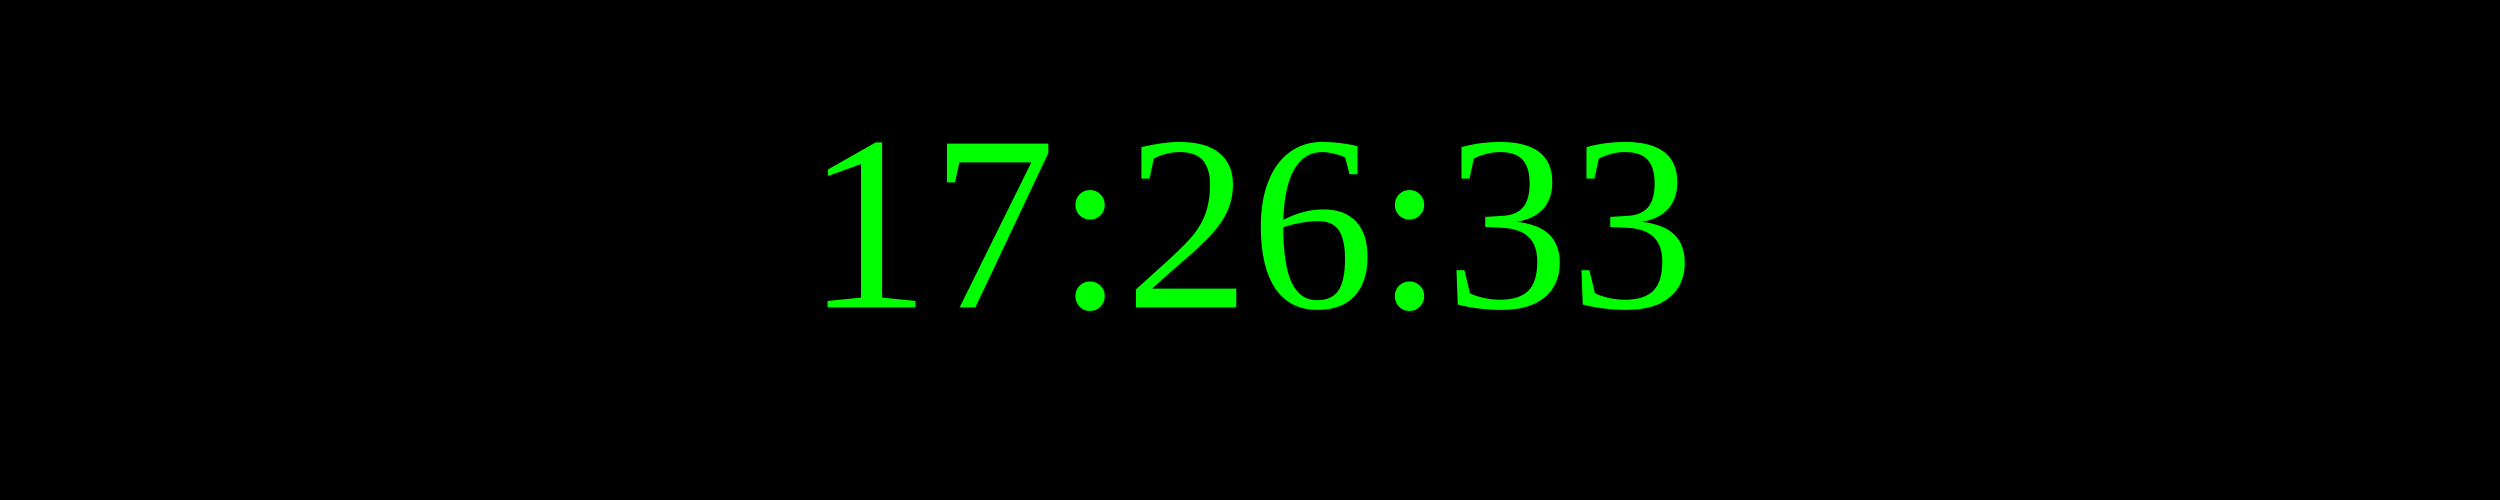
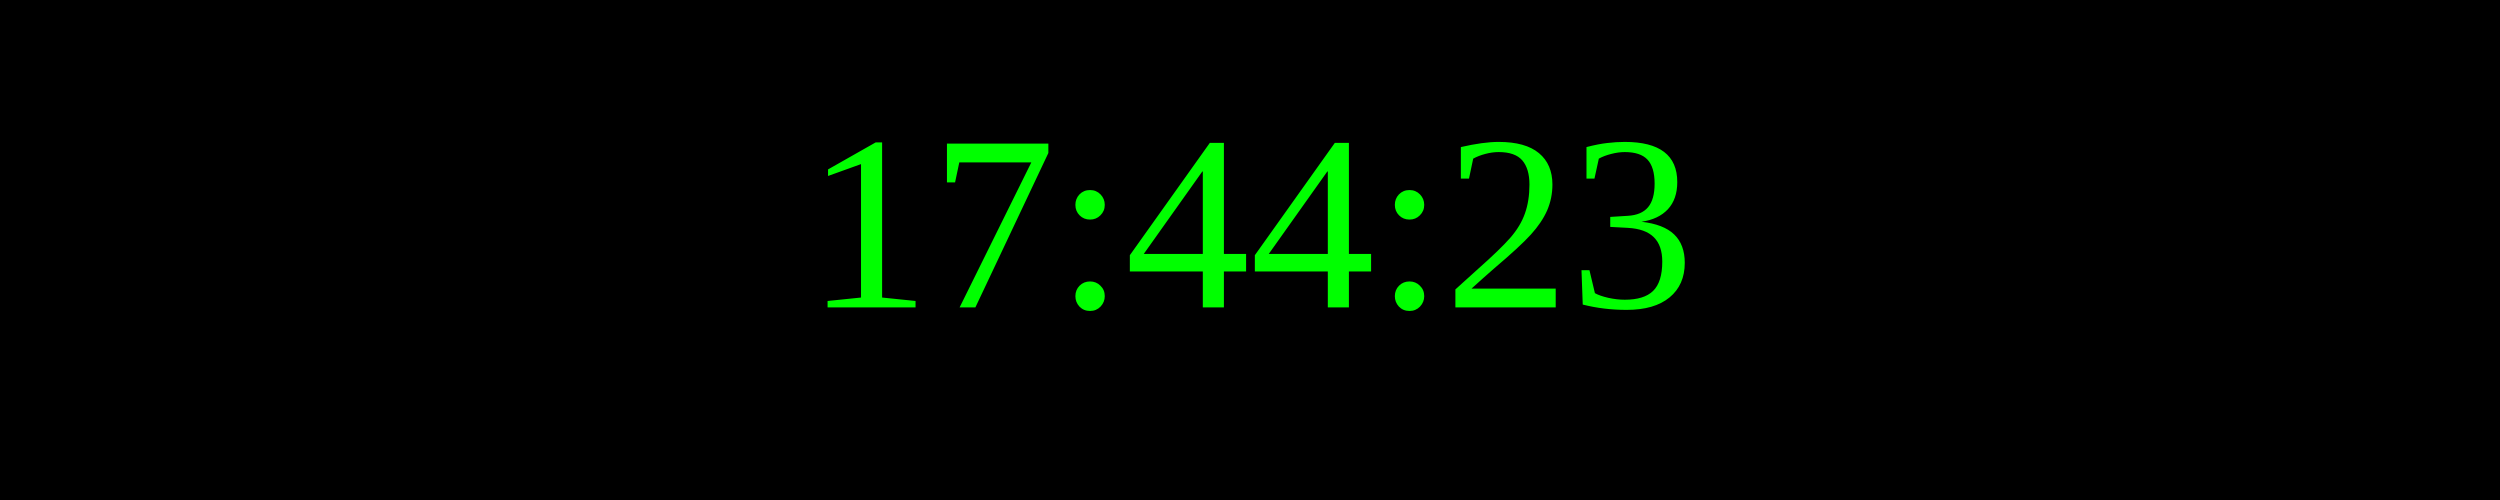
<svg xmlns="http://www.w3.org/2000/svg" width="250" height="50">
  <rect width="100%" height="100%" fill="black" />
  <text x="50%" y="50%" font-size="25" fill="lime" text-anchor="middle" dominant-baseline="middle">
- 17:26:33
+ 17:44:23
</text>
</svg>
